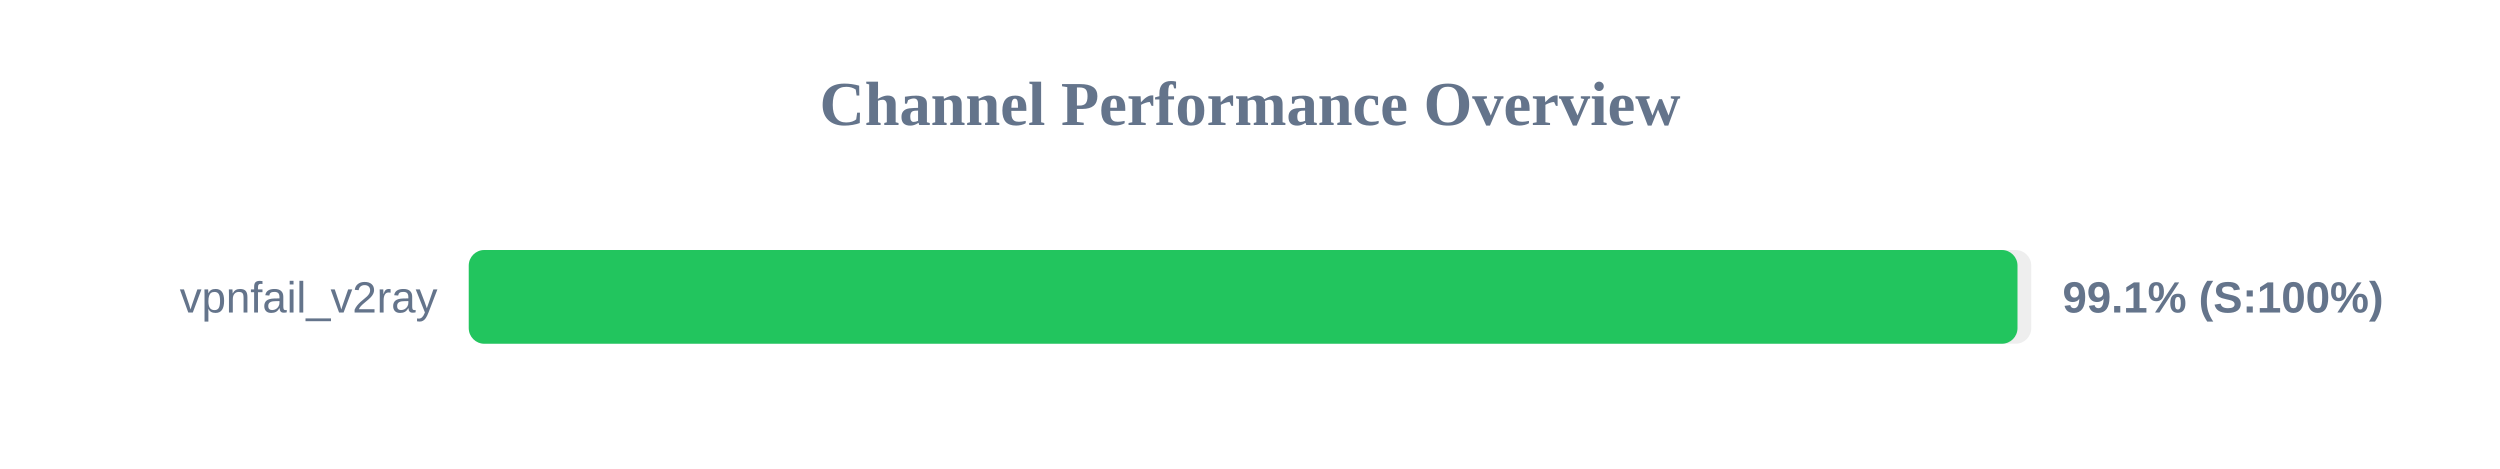
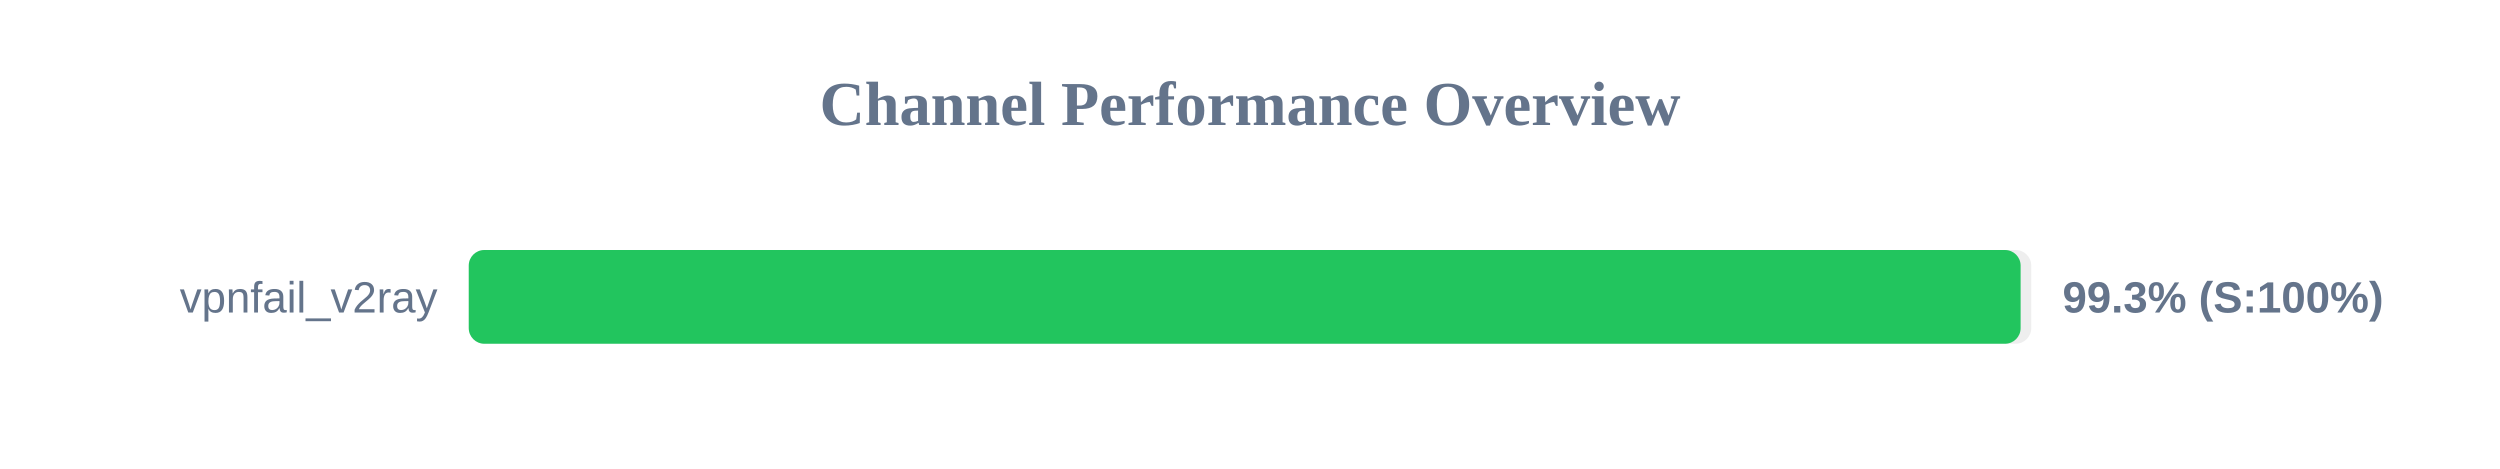
<svg xmlns="http://www.w3.org/2000/svg" width="800" height="150" version="1.1">
  <style>
        .row { font: 14px Arial; fill: #64748b; }
        .score { font: bold 14px Arial; fill: #64748b; }
    </style>
  <text x="400" y="40" text-anchor="middle" font-size="20px" font-weight="bold" fill="#64748b">Channel Performance Overview</text>
  <rect x="150" y="80" width="500" height="30" fill="#eee" rx="5" />
-   <rect x="150" y="80" width="495.6" height="30" fill="#22c55e" rx="5" />
+   <rect x="150" y="80" width="496.6" height="30" fill="#22c55e" rx="5" />
  <text x="140" y="100" text-anchor="end" class="row">vpnfail_v2ray</text>
-   <text x="660" y="100" text-anchor="start" class="score">99.1% (S:100%)</text>
+   <text x="660" y="100" text-anchor="start" class="score">99.3% (S:100%)</text>
</svg>
